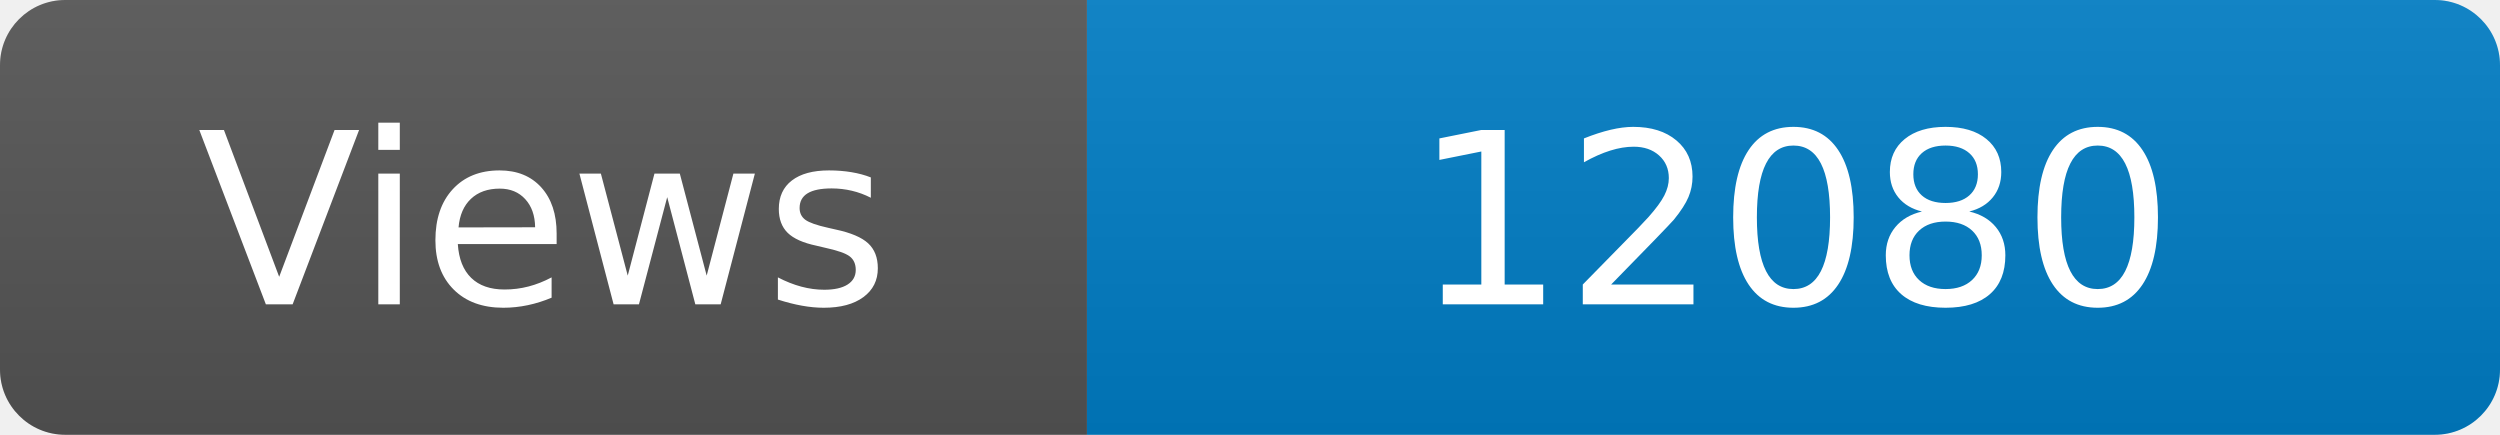
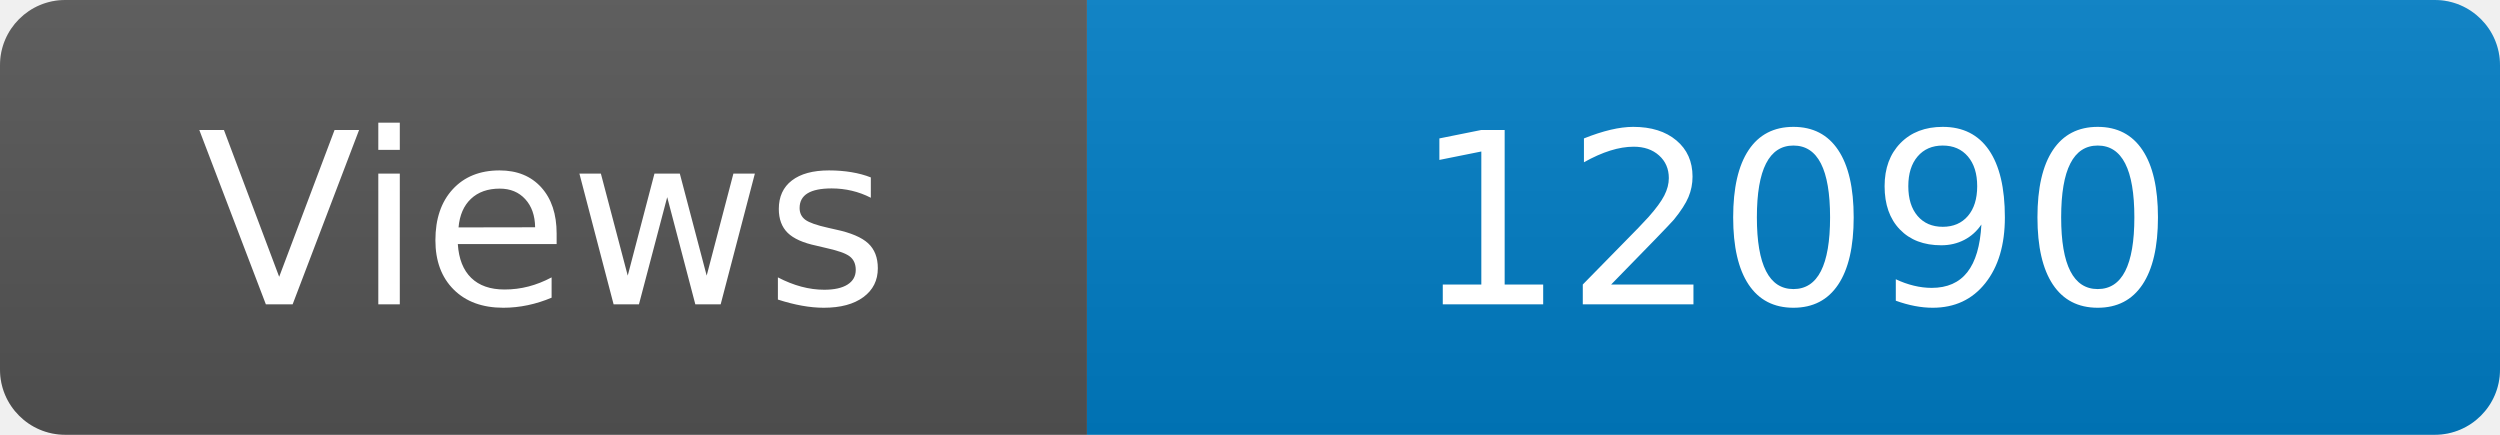
<svg xmlns="http://www.w3.org/2000/svg" width="115" height="20" role="img" aria-label="Maintained?: yes">
  <linearGradient id="s" x2="0" y2="100%">
    <stop offset="0" stop-color="#bbb" stop-opacity=".1" />
    <stop offset="1" stop-opacity=".1" />
  </linearGradient>
  <clipPath id="r">
    <rect width="115" height="20" rx="3" fill="#fff" />
  </clipPath>
  <g clip-path="url(#r)">
    <rect width="50" height="20" fill="#555" />
    <rect x="50" width="160" height="20" fill="#007ec6" />
    <rect width="115" height="20" fill="url(#s)" />
  </g>
  <g fill="#fff" text-anchor="middle" font-family="Verdana,Geneva,DejaVu Sans,sans-serif" font-size="110">
    <text x="250" y="140" transform="scale(.1)" fill="#fff">Views</text>
-     <text x="825" y="140" transform="scale(.1)" fill="#fff">12080</text>
+     <text x="825" y="140" transform="scale(.1)" fill="#fff">12090</text>
  </g>
</svg>
